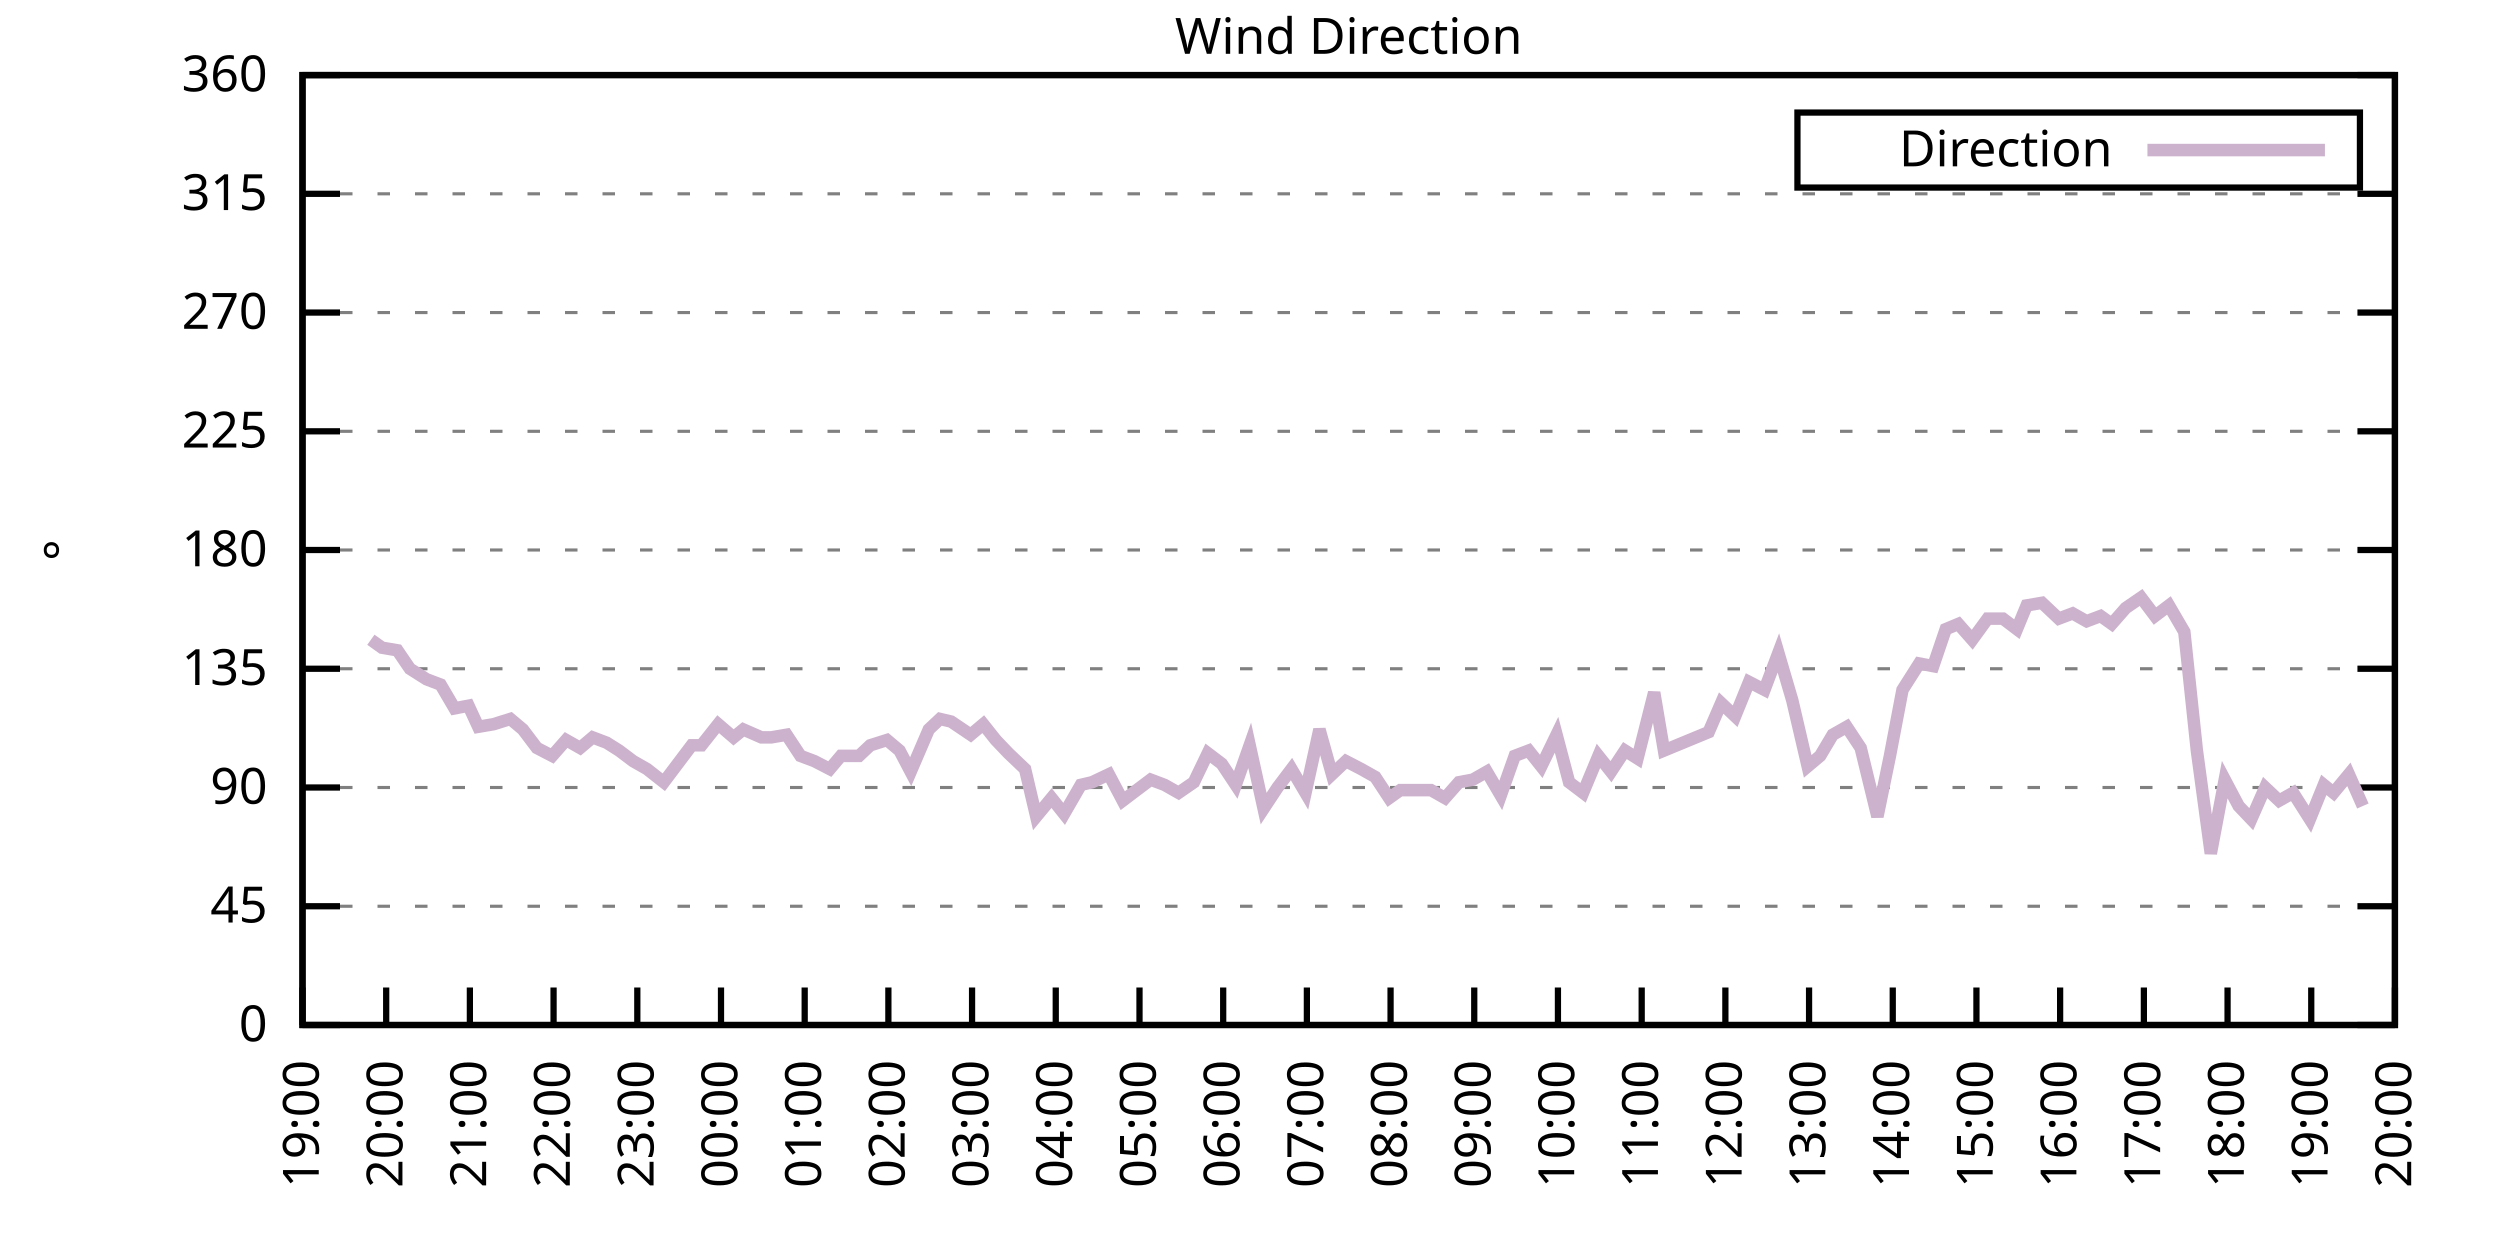
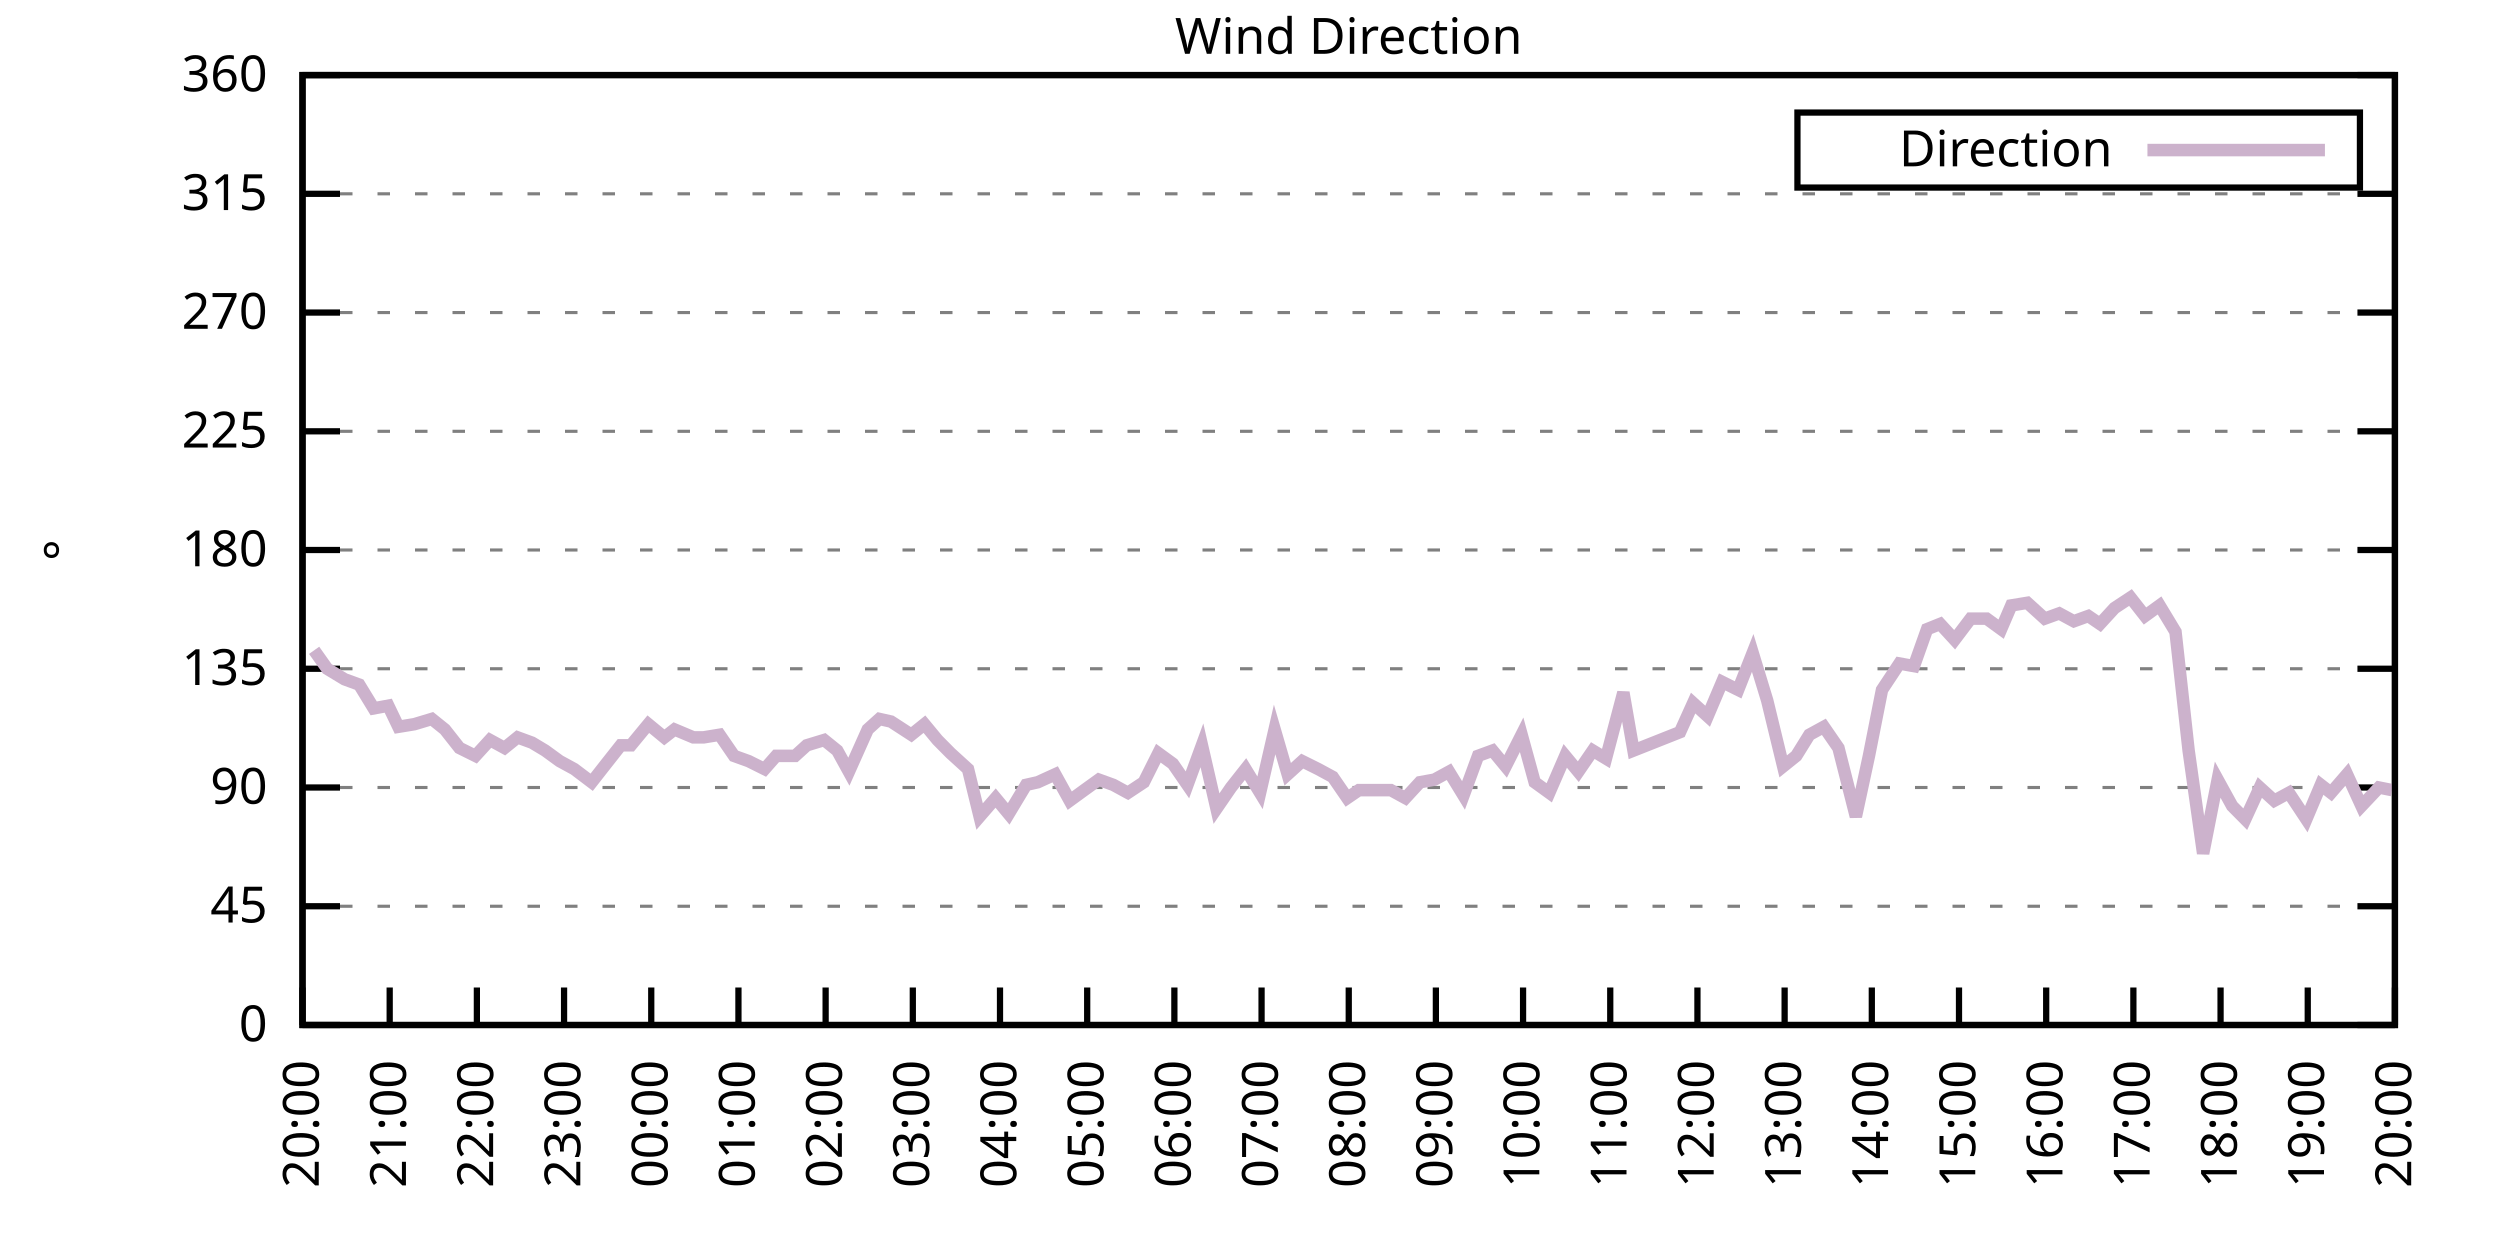
<svg xmlns="http://www.w3.org/2000/svg" xmlns:xlink="http://www.w3.org/1999/xlink" width="400" height="200" viewBox="0 0 400 200">
  <g id="gnuplot_canvas">
    <rect x="0" y="0" width="400" height="200" fill="none" />
    <defs>
      <circle id="gpDot" r="0.5" stroke-width="0.5" stroke="currentColor" />
      <path id="gpPt0" stroke-width="0.333" stroke="currentColor" d="M-1,0 h2 M0,-1 v2" />
      <path id="gpPt1" stroke-width="0.333" stroke="currentColor" d="M-1,-1 L1,1 M1,-1 L-1,1" />
      <path id="gpPt2" stroke-width="0.333" stroke="currentColor" d="M-1,0 L1,0 M0,-1 L0,1 M-1,-1 L1,1 M-1,1 L1,-1" />
      <rect id="gpPt3" stroke-width="0.333" stroke="currentColor" x="-1" y="-1" width="2" height="2" />
      <rect id="gpPt4" stroke-width="0.333" stroke="currentColor" fill="currentColor" x="-1" y="-1" width="2" height="2" />
      <circle id="gpPt5" stroke-width="0.333" stroke="currentColor" cx="0" cy="0" r="1" />
      <use xlink:href="#gpPt5" id="gpPt6" fill="currentColor" stroke="none" />
      <path id="gpPt7" stroke-width="0.333" stroke="currentColor" d="M0,-1.33 L-1.33,0.67 L1.33,0.67 z" />
      <use xlink:href="#gpPt7" id="gpPt8" fill="currentColor" stroke="none" />
      <use xlink:href="#gpPt7" id="gpPt9" stroke="currentColor" transform="rotate(180)" />
      <use xlink:href="#gpPt9" id="gpPt10" fill="currentColor" stroke="none" />
      <use xlink:href="#gpPt3" id="gpPt11" stroke="currentColor" transform="rotate(45)" />
      <use xlink:href="#gpPt11" id="gpPt12" fill="currentColor" stroke="none" />
      <path id="gpPt13" stroke-width="0.333" stroke="currentColor" d="M0,1.330 L1.265,0.411 L0.782,-1.067 L-0.782,-1.076 L-1.265,0.411 z" />
      <use xlink:href="#gpPt13" id="gpPt14" fill="currentColor" stroke="none" />
      <filter id="textbox" filterUnits="objectBoundingBox" x="0" y="0" height="1" width="1">
        <feFlood flood-color="white" flood-opacity="1" result="bgnd" />
        <feComposite in="SourceGraphic" in2="bgnd" operator="atop" />
      </filter>
      <filter id="greybox" filterUnits="objectBoundingBox" x="0" y="0" height="1" width="1">
        <feFlood flood-color="lightgrey" flood-opacity="1" result="grey" />
        <feComposite in="SourceGraphic" in2="grey" operator="atop" />
      </filter>
    </defs>
    <g fill="none" color="white" stroke="currentColor" stroke-width="1.00" stroke-linecap="butt" stroke-linejoin="miter">
</g>
    <g fill="none" color="black" stroke="currentColor" stroke-width="1.00" stroke-linecap="butt" stroke-linejoin="miter">
      <g stroke="none" shape-rendering="crispEdges">
        <polygon fill="rgb(255, 255, 255)" points="48.40,164.00 383.18,164.00 383.18,12.02 48.40,12.02 " />
      </g>
    </g>
    <g fill="none" color="black" stroke="currentColor" stroke-width="1.00" stroke-linecap="butt" stroke-linejoin="miter">
</g>
    <g fill="none" color="black" stroke="black" stroke-width="0.50" stroke-linecap="butt" stroke-linejoin="miter">
</g>
    <g fill="none" color="gray" stroke="currentColor" stroke-width="0.50" stroke-linecap="butt" stroke-linejoin="miter">
      <path stroke="gray" stroke-dasharray="2,4" class="gridline" d="M48.40,164.00 L383.19,164.00  " />
    </g>
    <g fill="none" color="gray" stroke="gray" stroke-width="1.00" stroke-linecap="butt" stroke-linejoin="miter">
</g>
    <g fill="none" color="black" stroke="currentColor" stroke-width="1.00" stroke-linecap="butt" stroke-linejoin="miter">
      <path stroke="black" d="M48.40,164.00 L54.40,164.00 M383.19,164.00 L377.19,164.00  " />
      <g transform="translate(42.80,166.60)" stroke="none" fill="black" font-family="Sans" font-size="8.00" text-anchor="end">
        <text>
          <tspan font-family="Sans"> 0</tspan>
        </text>
      </g>
    </g>
    <g fill="none" color="black" stroke="currentColor" stroke-width="1.00" stroke-linecap="butt" stroke-linejoin="miter">
</g>
    <g fill="none" color="black" stroke="black" stroke-width="0.50" stroke-linecap="butt" stroke-linejoin="miter">
</g>
    <g fill="none" color="gray" stroke="currentColor" stroke-width="0.50" stroke-linecap="butt" stroke-linejoin="miter">
      <path stroke="gray" stroke-dasharray="2,4" class="gridline" d="M48.40,145.00 L383.19,145.00  " />
    </g>
    <g fill="none" color="gray" stroke="gray" stroke-width="1.00" stroke-linecap="butt" stroke-linejoin="miter">
</g>
    <g fill="none" color="black" stroke="currentColor" stroke-width="1.00" stroke-linecap="butt" stroke-linejoin="miter">
      <path stroke="black" d="M48.40,145.00 L54.40,145.00 M383.19,145.00 L377.19,145.00  " />
      <g transform="translate(42.80,147.60)" stroke="none" fill="black" font-family="Sans" font-size="8.00" text-anchor="end">
        <text>
          <tspan font-family="Sans"> 45</tspan>
        </text>
      </g>
    </g>
    <g fill="none" color="black" stroke="currentColor" stroke-width="1.00" stroke-linecap="butt" stroke-linejoin="miter">
</g>
    <g fill="none" color="black" stroke="black" stroke-width="0.50" stroke-linecap="butt" stroke-linejoin="miter">
</g>
    <g fill="none" color="gray" stroke="currentColor" stroke-width="0.50" stroke-linecap="butt" stroke-linejoin="miter">
      <path stroke="gray" stroke-dasharray="2,4" class="gridline" d="M48.40,126.00 L383.19,126.00  " />
    </g>
    <g fill="none" color="gray" stroke="gray" stroke-width="1.00" stroke-linecap="butt" stroke-linejoin="miter">
</g>
    <g fill="none" color="black" stroke="currentColor" stroke-width="1.00" stroke-linecap="butt" stroke-linejoin="miter">
      <path stroke="black" d="M48.40,126.00 L54.40,126.00 M383.19,126.00 L377.19,126.00  " />
      <g transform="translate(42.80,128.60)" stroke="none" fill="black" font-family="Sans" font-size="8.00" text-anchor="end">
        <text>
          <tspan font-family="Sans"> 90</tspan>
        </text>
      </g>
    </g>
    <g fill="none" color="black" stroke="currentColor" stroke-width="1.00" stroke-linecap="butt" stroke-linejoin="miter">
</g>
    <g fill="none" color="black" stroke="black" stroke-width="0.50" stroke-linecap="butt" stroke-linejoin="miter">
</g>
    <g fill="none" color="gray" stroke="currentColor" stroke-width="0.50" stroke-linecap="butt" stroke-linejoin="miter">
      <path stroke="gray" stroke-dasharray="2,4" class="gridline" d="M48.40,107.00 L383.19,107.00  " />
    </g>
    <g fill="none" color="gray" stroke="gray" stroke-width="1.00" stroke-linecap="butt" stroke-linejoin="miter">
</g>
    <g fill="none" color="black" stroke="currentColor" stroke-width="1.00" stroke-linecap="butt" stroke-linejoin="miter">
      <path stroke="black" d="M48.40,107.00 L54.40,107.00 M383.19,107.00 L377.19,107.00  " />
      <g transform="translate(42.80,109.60)" stroke="none" fill="black" font-family="Sans" font-size="8.00" text-anchor="end">
        <text>
          <tspan font-family="Sans"> 135</tspan>
        </text>
      </g>
    </g>
    <g fill="none" color="black" stroke="currentColor" stroke-width="1.00" stroke-linecap="butt" stroke-linejoin="miter">
</g>
    <g fill="none" color="black" stroke="black" stroke-width="0.50" stroke-linecap="butt" stroke-linejoin="miter">
</g>
    <g fill="none" color="gray" stroke="currentColor" stroke-width="0.50" stroke-linecap="butt" stroke-linejoin="miter">
      <path stroke="gray" stroke-dasharray="2,4" class="gridline" d="M48.40,88.00 L383.19,88.00  " />
    </g>
    <g fill="none" color="gray" stroke="gray" stroke-width="1.00" stroke-linecap="butt" stroke-linejoin="miter">
</g>
    <g fill="none" color="black" stroke="currentColor" stroke-width="1.00" stroke-linecap="butt" stroke-linejoin="miter">
      <path stroke="black" d="M48.40,88.00 L54.40,88.00 M383.19,88.00 L377.19,88.00  " />
      <g transform="translate(42.80,90.60)" stroke="none" fill="black" font-family="Sans" font-size="8.00" text-anchor="end">
        <text>
          <tspan font-family="Sans"> 180</tspan>
        </text>
      </g>
    </g>
    <g fill="none" color="black" stroke="currentColor" stroke-width="1.00" stroke-linecap="butt" stroke-linejoin="miter">
</g>
    <g fill="none" color="black" stroke="black" stroke-width="0.50" stroke-linecap="butt" stroke-linejoin="miter">
</g>
    <g fill="none" color="gray" stroke="currentColor" stroke-width="0.50" stroke-linecap="butt" stroke-linejoin="miter">
      <path stroke="gray" stroke-dasharray="2,4" class="gridline" d="M48.40,69.01 L383.19,69.01  " />
    </g>
    <g fill="none" color="gray" stroke="gray" stroke-width="1.00" stroke-linecap="butt" stroke-linejoin="miter">
</g>
    <g fill="none" color="black" stroke="currentColor" stroke-width="1.00" stroke-linecap="butt" stroke-linejoin="miter">
      <path stroke="black" d="M48.40,69.01 L54.40,69.01 M383.19,69.01 L377.19,69.01  " />
      <g transform="translate(42.80,71.61)" stroke="none" fill="black" font-family="Sans" font-size="8.00" text-anchor="end">
        <text>
          <tspan font-family="Sans"> 225</tspan>
        </text>
      </g>
    </g>
    <g fill="none" color="black" stroke="currentColor" stroke-width="1.00" stroke-linecap="butt" stroke-linejoin="miter">
</g>
    <g fill="none" color="black" stroke="black" stroke-width="0.50" stroke-linecap="butt" stroke-linejoin="miter">
</g>
    <g fill="none" color="gray" stroke="currentColor" stroke-width="0.50" stroke-linecap="butt" stroke-linejoin="miter">
      <path stroke="gray" stroke-dasharray="2,4" class="gridline" d="M48.40,50.01 L383.19,50.01  " />
    </g>
    <g fill="none" color="gray" stroke="gray" stroke-width="1.00" stroke-linecap="butt" stroke-linejoin="miter">
</g>
    <g fill="none" color="black" stroke="currentColor" stroke-width="1.00" stroke-linecap="butt" stroke-linejoin="miter">
      <path stroke="black" d="M48.40,50.01 L54.40,50.01 M383.19,50.01 L377.19,50.01  " />
      <g transform="translate(42.80,52.61)" stroke="none" fill="black" font-family="Sans" font-size="8.00" text-anchor="end">
        <text>
          <tspan font-family="Sans"> 270</tspan>
        </text>
      </g>
    </g>
    <g fill="none" color="black" stroke="currentColor" stroke-width="1.00" stroke-linecap="butt" stroke-linejoin="miter">
</g>
    <g fill="none" color="black" stroke="black" stroke-width="0.50" stroke-linecap="butt" stroke-linejoin="miter">
</g>
    <g fill="none" color="gray" stroke="currentColor" stroke-width="0.50" stroke-linecap="butt" stroke-linejoin="miter">
      <path stroke="gray" stroke-dasharray="2,4" class="gridline" d="M48.40,31.01 L383.19,31.01  " />
    </g>
    <g fill="none" color="gray" stroke="gray" stroke-width="1.00" stroke-linecap="butt" stroke-linejoin="miter">
</g>
    <g fill="none" color="black" stroke="currentColor" stroke-width="1.00" stroke-linecap="butt" stroke-linejoin="miter">
      <path stroke="black" d="M48.40,31.01 L54.40,31.01 M383.19,31.01 L377.19,31.01  " />
      <g transform="translate(42.80,33.61)" stroke="none" fill="black" font-family="Sans" font-size="8.00" text-anchor="end">
        <text>
          <tspan font-family="Sans"> 315</tspan>
        </text>
      </g>
    </g>
    <g fill="none" color="black" stroke="currentColor" stroke-width="1.00" stroke-linecap="butt" stroke-linejoin="miter">
</g>
    <g fill="none" color="black" stroke="black" stroke-width="0.50" stroke-linecap="butt" stroke-linejoin="miter">
</g>
    <g fill="none" color="gray" stroke="currentColor" stroke-width="0.50" stroke-linecap="butt" stroke-linejoin="miter">
      <path stroke="gray" stroke-dasharray="2,4" class="gridline" d="M48.40,12.01 L383.19,12.01  " />
    </g>
    <g fill="none" color="gray" stroke="gray" stroke-width="1.00" stroke-linecap="butt" stroke-linejoin="miter">
</g>
    <g fill="none" color="black" stroke="currentColor" stroke-width="1.00" stroke-linecap="butt" stroke-linejoin="miter">
      <path stroke="black" d="M48.40,12.01 L54.40,12.01 M383.19,12.01 L377.19,12.01  " />
      <g transform="translate(42.80,14.61)" stroke="none" fill="black" font-family="Sans" font-size="8.00" text-anchor="end">
        <text>
          <tspan font-family="Sans"> 360</tspan>
        </text>
      </g>
    </g>
    <g fill="none" color="black" stroke="currentColor" stroke-width="1.00" stroke-linecap="butt" stroke-linejoin="miter">
      <path stroke="black" d="M48.40,164.00 L48.40,158.00  " />
      <g transform="translate(51.00,169.60) rotate(270.00)" stroke="none" fill="black" font-family="Sans" font-size="8.00" text-anchor="end">
        <text>
-           <tspan font-family="Sans">19:00</tspan>
-         </text>
-       </g>
-     </g>
-     <g fill="none" color="black" stroke="currentColor" stroke-width="1.00" stroke-linecap="butt" stroke-linejoin="miter">
-       <path stroke="black" d="M61.79,164.00 L61.79,158.00  " />
-       <g transform="translate(64.39,169.60) rotate(270.00)" stroke="none" fill="black" font-family="Sans" font-size="8.00" text-anchor="end">
-         <text>
          <tspan font-family="Sans">20:00</tspan>
        </text>
      </g>
    </g>
    <g fill="none" color="black" stroke="currentColor" stroke-width="1.00" stroke-linecap="butt" stroke-linejoin="miter">
-       <path stroke="black" d="M75.18,164.00 L75.18,158.00  " />
-       <g transform="translate(77.78,169.60) rotate(270.00)" stroke="none" fill="black" font-family="Sans" font-size="8.00" text-anchor="end">
+       <path stroke="black" d="M62.35,164.00 L62.35,158.00  " />
+       <g transform="translate(64.95,169.60) rotate(270.00)" stroke="none" fill="black" font-family="Sans" font-size="8.00" text-anchor="end">
        <text>
          <tspan font-family="Sans">21:00</tspan>
        </text>
      </g>
    </g>
    <g fill="none" color="black" stroke="currentColor" stroke-width="1.00" stroke-linecap="butt" stroke-linejoin="miter">
-       <path stroke="black" d="M88.57,164.00 L88.57,158.00  " />
-       <g transform="translate(91.17,169.60) rotate(270.00)" stroke="none" fill="black" font-family="Sans" font-size="8.00" text-anchor="end">
+       <path stroke="black" d="M76.30,164.00 L76.30,158.00  " />
+       <g transform="translate(78.90,169.60) rotate(270.00)" stroke="none" fill="black" font-family="Sans" font-size="8.00" text-anchor="end">
        <text>
          <tspan font-family="Sans">22:00</tspan>
        </text>
      </g>
    </g>
    <g fill="none" color="black" stroke="currentColor" stroke-width="1.00" stroke-linecap="butt" stroke-linejoin="miter">
-       <path stroke="black" d="M101.97,164.00 L101.97,158.00  " />
-       <g transform="translate(104.57,169.60) rotate(270.00)" stroke="none" fill="black" font-family="Sans" font-size="8.00" text-anchor="end">
+       <path stroke="black" d="M90.25,164.00 L90.25,158.00  " />
+       <g transform="translate(92.85,169.60) rotate(270.00)" stroke="none" fill="black" font-family="Sans" font-size="8.00" text-anchor="end">
        <text>
          <tspan font-family="Sans">23:00</tspan>
        </text>
      </g>
    </g>
    <g fill="none" color="black" stroke="currentColor" stroke-width="1.00" stroke-linecap="butt" stroke-linejoin="miter">
-       <path stroke="black" d="M115.36,164.00 L115.36,158.00  " />
-       <g transform="translate(117.96,169.60) rotate(270.00)" stroke="none" fill="black" font-family="Sans" font-size="8.00" text-anchor="end">
+       <path stroke="black" d="M104.20,164.00 L104.20,158.00  " />
+       <g transform="translate(106.80,169.60) rotate(270.00)" stroke="none" fill="black" font-family="Sans" font-size="8.00" text-anchor="end">
        <text>
          <tspan font-family="Sans">00:00</tspan>
        </text>
      </g>
    </g>
    <g fill="none" color="black" stroke="currentColor" stroke-width="1.00" stroke-linecap="butt" stroke-linejoin="miter">
-       <path stroke="black" d="M128.75,164.00 L128.75,158.00  " />
-       <g transform="translate(131.35,169.60) rotate(270.00)" stroke="none" fill="black" font-family="Sans" font-size="8.00" text-anchor="end">
+       <path stroke="black" d="M118.15,164.00 L118.15,158.00  " />
+       <g transform="translate(120.75,169.60) rotate(270.00)" stroke="none" fill="black" font-family="Sans" font-size="8.00" text-anchor="end">
        <text>
          <tspan font-family="Sans">01:00</tspan>
        </text>
      </g>
    </g>
    <g fill="none" color="black" stroke="currentColor" stroke-width="1.00" stroke-linecap="butt" stroke-linejoin="miter">
-       <path stroke="black" d="M142.14,164.00 L142.14,158.00  " />
-       <g transform="translate(144.74,169.60) rotate(270.00)" stroke="none" fill="black" font-family="Sans" font-size="8.00" text-anchor="end">
+       <path stroke="black" d="M132.10,164.00 L132.10,158.00  " />
+       <g transform="translate(134.70,169.60) rotate(270.00)" stroke="none" fill="black" font-family="Sans" font-size="8.00" text-anchor="end">
        <text>
          <tspan font-family="Sans">02:00</tspan>
        </text>
      </g>
    </g>
    <g fill="none" color="black" stroke="currentColor" stroke-width="1.00" stroke-linecap="butt" stroke-linejoin="miter">
-       <path stroke="black" d="M155.53,164.00 L155.53,158.00  " />
-       <g transform="translate(158.13,169.60) rotate(270.00)" stroke="none" fill="black" font-family="Sans" font-size="8.00" text-anchor="end">
+       <path stroke="black" d="M146.05,164.00 L146.05,158.00  " />
+       <g transform="translate(148.65,169.60) rotate(270.00)" stroke="none" fill="black" font-family="Sans" font-size="8.00" text-anchor="end">
        <text>
          <tspan font-family="Sans">03:00</tspan>
        </text>
      </g>
    </g>
    <g fill="none" color="black" stroke="currentColor" stroke-width="1.00" stroke-linecap="butt" stroke-linejoin="miter">
-       <path stroke="black" d="M168.92,164.00 L168.92,158.00  " />
-       <g transform="translate(171.52,169.60) rotate(270.00)" stroke="none" fill="black" font-family="Sans" font-size="8.00" text-anchor="end">
+       <path stroke="black" d="M160.00,164.00 L160.00,158.00  " />
+       <g transform="translate(162.60,169.60) rotate(270.00)" stroke="none" fill="black" font-family="Sans" font-size="8.00" text-anchor="end">
        <text>
          <tspan font-family="Sans">04:00</tspan>
        </text>
      </g>
    </g>
    <g fill="none" color="black" stroke="currentColor" stroke-width="1.00" stroke-linecap="butt" stroke-linejoin="miter">
-       <path stroke="black" d="M182.32,164.00 L182.32,158.00  " />
-       <g transform="translate(184.92,169.60) rotate(270.00)" stroke="none" fill="black" font-family="Sans" font-size="8.00" text-anchor="end">
+       <path stroke="black" d="M173.95,164.00 L173.95,158.00  " />
+       <g transform="translate(176.55,169.60) rotate(270.00)" stroke="none" fill="black" font-family="Sans" font-size="8.00" text-anchor="end">
        <text>
          <tspan font-family="Sans">05:00</tspan>
        </text>
      </g>
    </g>
    <g fill="none" color="black" stroke="currentColor" stroke-width="1.00" stroke-linecap="butt" stroke-linejoin="miter">
-       <path stroke="black" d="M195.71,164.00 L195.71,158.00  " />
-       <g transform="translate(198.31,169.60) rotate(270.00)" stroke="none" fill="black" font-family="Sans" font-size="8.00" text-anchor="end">
+       <path stroke="black" d="M187.90,164.00 L187.90,158.00  " />
+       <g transform="translate(190.50,169.60) rotate(270.00)" stroke="none" fill="black" font-family="Sans" font-size="8.00" text-anchor="end">
        <text>
          <tspan font-family="Sans">06:00</tspan>
        </text>
      </g>
    </g>
    <g fill="none" color="black" stroke="currentColor" stroke-width="1.00" stroke-linecap="butt" stroke-linejoin="miter">
-       <path stroke="black" d="M209.10,164.00 L209.10,158.00  " />
-       <g transform="translate(211.70,169.60) rotate(270.00)" stroke="none" fill="black" font-family="Sans" font-size="8.00" text-anchor="end">
+       <path stroke="black" d="M201.85,164.00 L201.85,158.00  " />
+       <g transform="translate(204.45,169.60) rotate(270.00)" stroke="none" fill="black" font-family="Sans" font-size="8.00" text-anchor="end">
        <text>
          <tspan font-family="Sans">07:00</tspan>
        </text>
      </g>
    </g>
    <g fill="none" color="black" stroke="currentColor" stroke-width="1.00" stroke-linecap="butt" stroke-linejoin="miter">
-       <path stroke="black" d="M222.49,164.00 L222.49,158.00  " />
-       <g transform="translate(225.09,169.60) rotate(270.00)" stroke="none" fill="black" font-family="Sans" font-size="8.00" text-anchor="end">
+       <path stroke="black" d="M215.80,164.00 L215.80,158.00  " />
+       <g transform="translate(218.40,169.60) rotate(270.00)" stroke="none" fill="black" font-family="Sans" font-size="8.00" text-anchor="end">
        <text>
          <tspan font-family="Sans">08:00</tspan>
        </text>
      </g>
    </g>
    <g fill="none" color="black" stroke="currentColor" stroke-width="1.00" stroke-linecap="butt" stroke-linejoin="miter">
-       <path stroke="black" d="M235.88,164.00 L235.88,158.00  " />
-       <g transform="translate(238.48,169.60) rotate(270.00)" stroke="none" fill="black" font-family="Sans" font-size="8.00" text-anchor="end">
+       <path stroke="black" d="M229.74,164.00 L229.74,158.00  " />
+       <g transform="translate(232.34,169.60) rotate(270.00)" stroke="none" fill="black" font-family="Sans" font-size="8.00" text-anchor="end">
        <text>
          <tspan font-family="Sans">09:00</tspan>
        </text>
      </g>
    </g>
    <g fill="none" color="black" stroke="currentColor" stroke-width="1.00" stroke-linecap="butt" stroke-linejoin="miter">
-       <path stroke="black" d="M249.27,164.00 L249.27,158.00  " />
-       <g transform="translate(251.87,169.60) rotate(270.00)" stroke="none" fill="black" font-family="Sans" font-size="8.00" text-anchor="end">
+       <path stroke="black" d="M243.69,164.00 L243.69,158.00  " />
+       <g transform="translate(246.29,169.60) rotate(270.00)" stroke="none" fill="black" font-family="Sans" font-size="8.00" text-anchor="end">
        <text>
          <tspan font-family="Sans">10:00</tspan>
        </text>
      </g>
    </g>
    <g fill="none" color="black" stroke="currentColor" stroke-width="1.00" stroke-linecap="butt" stroke-linejoin="miter">
-       <path stroke="black" d="M262.67,164.00 L262.67,158.00  " />
-       <g transform="translate(265.27,169.60) rotate(270.00)" stroke="none" fill="black" font-family="Sans" font-size="8.00" text-anchor="end">
+       <path stroke="black" d="M257.64,164.00 L257.64,158.00  " />
+       <g transform="translate(260.24,169.60) rotate(270.00)" stroke="none" fill="black" font-family="Sans" font-size="8.00" text-anchor="end">
        <text>
          <tspan font-family="Sans">11:00</tspan>
        </text>
      </g>
    </g>
    <g fill="none" color="black" stroke="currentColor" stroke-width="1.00" stroke-linecap="butt" stroke-linejoin="miter">
-       <path stroke="black" d="M276.06,164.00 L276.06,158.00  " />
-       <g transform="translate(278.66,169.60) rotate(270.00)" stroke="none" fill="black" font-family="Sans" font-size="8.00" text-anchor="end">
+       <path stroke="black" d="M271.59,164.00 L271.59,158.00  " />
+       <g transform="translate(274.19,169.60) rotate(270.00)" stroke="none" fill="black" font-family="Sans" font-size="8.00" text-anchor="end">
        <text>
          <tspan font-family="Sans">12:00</tspan>
        </text>
      </g>
    </g>
    <g fill="none" color="black" stroke="currentColor" stroke-width="1.00" stroke-linecap="butt" stroke-linejoin="miter">
-       <path stroke="black" d="M289.45,164.00 L289.45,158.00  " />
-       <g transform="translate(292.05,169.60) rotate(270.00)" stroke="none" fill="black" font-family="Sans" font-size="8.00" text-anchor="end">
+       <path stroke="black" d="M285.54,164.00 L285.54,158.00  " />
+       <g transform="translate(288.14,169.60) rotate(270.00)" stroke="none" fill="black" font-family="Sans" font-size="8.00" text-anchor="end">
        <text>
          <tspan font-family="Sans">13:00</tspan>
        </text>
      </g>
    </g>
    <g fill="none" color="black" stroke="currentColor" stroke-width="1.00" stroke-linecap="butt" stroke-linejoin="miter">
-       <path stroke="black" d="M302.84,164.00 L302.84,158.00  " />
-       <g transform="translate(305.44,169.60) rotate(270.00)" stroke="none" fill="black" font-family="Sans" font-size="8.00" text-anchor="end">
+       <path stroke="black" d="M299.49,164.00 L299.49,158.00  " />
+       <g transform="translate(302.09,169.60) rotate(270.00)" stroke="none" fill="black" font-family="Sans" font-size="8.00" text-anchor="end">
        <text>
          <tspan font-family="Sans">14:00</tspan>
        </text>
      </g>
    </g>
    <g fill="none" color="black" stroke="currentColor" stroke-width="1.00" stroke-linecap="butt" stroke-linejoin="miter">
-       <path stroke="black" d="M316.23,164.00 L316.23,158.00  " />
-       <g transform="translate(318.83,169.60) rotate(270.00)" stroke="none" fill="black" font-family="Sans" font-size="8.00" text-anchor="end">
+       <path stroke="black" d="M313.44,164.00 L313.44,158.00  " />
+       <g transform="translate(316.04,169.60) rotate(270.00)" stroke="none" fill="black" font-family="Sans" font-size="8.00" text-anchor="end">
        <text>
          <tspan font-family="Sans">15:00</tspan>
        </text>
      </g>
    </g>
    <g fill="none" color="black" stroke="currentColor" stroke-width="1.00" stroke-linecap="butt" stroke-linejoin="miter">
-       <path stroke="black" d="M329.62,164.00 L329.62,158.00  " />
-       <g transform="translate(332.22,169.60) rotate(270.00)" stroke="none" fill="black" font-family="Sans" font-size="8.00" text-anchor="end">
+       <path stroke="black" d="M327.39,164.00 L327.39,158.00  " />
+       <g transform="translate(329.99,169.60) rotate(270.00)" stroke="none" fill="black" font-family="Sans" font-size="8.00" text-anchor="end">
        <text>
          <tspan font-family="Sans">16:00</tspan>
        </text>
      </g>
    </g>
    <g fill="none" color="black" stroke="currentColor" stroke-width="1.00" stroke-linecap="butt" stroke-linejoin="miter">
-       <path stroke="black" d="M343.02,164.00 L343.02,158.00  " />
-       <g transform="translate(345.62,169.60) rotate(270.00)" stroke="none" fill="black" font-family="Sans" font-size="8.00" text-anchor="end">
+       <path stroke="black" d="M341.34,164.00 L341.34,158.00  " />
+       <g transform="translate(343.94,169.60) rotate(270.00)" stroke="none" fill="black" font-family="Sans" font-size="8.00" text-anchor="end">
        <text>
          <tspan font-family="Sans">17:00</tspan>
        </text>
      </g>
    </g>
    <g fill="none" color="black" stroke="currentColor" stroke-width="1.00" stroke-linecap="butt" stroke-linejoin="miter">
-       <path stroke="black" d="M356.41,164.00 L356.41,158.00  " />
-       <g transform="translate(359.01,169.60) rotate(270.00)" stroke="none" fill="black" font-family="Sans" font-size="8.00" text-anchor="end">
+       <path stroke="black" d="M355.29,164.00 L355.29,158.00  " />
+       <g transform="translate(357.89,169.60) rotate(270.00)" stroke="none" fill="black" font-family="Sans" font-size="8.00" text-anchor="end">
        <text>
          <tspan font-family="Sans">18:00</tspan>
        </text>
      </g>
    </g>
    <g fill="none" color="black" stroke="currentColor" stroke-width="1.00" stroke-linecap="butt" stroke-linejoin="miter">
-       <path stroke="black" d="M369.80,164.00 L369.80,158.00  " />
-       <g transform="translate(372.40,169.60) rotate(270.00)" stroke="none" fill="black" font-family="Sans" font-size="8.00" text-anchor="end">
+       <path stroke="black" d="M369.24,164.00 L369.24,158.00  " />
+       <g transform="translate(371.84,169.60) rotate(270.00)" stroke="none" fill="black" font-family="Sans" font-size="8.00" text-anchor="end">
        <text>
          <tspan font-family="Sans">19:00</tspan>
        </text>
      </g>
    </g>
    <g fill="none" color="black" stroke="currentColor" stroke-width="1.00" stroke-linecap="butt" stroke-linejoin="miter">
      <path stroke="black" d="M383.19,164.00 L383.19,158.00  " />
      <g transform="translate(385.79,169.60) rotate(270.00)" stroke="none" fill="black" font-family="Sans" font-size="8.00" text-anchor="end">
        <text>
          <tspan font-family="Sans">20:00</tspan>
        </text>
      </g>
    </g>
    <g fill="none" color="black" stroke="currentColor" stroke-width="1.00" stroke-linecap="butt" stroke-linejoin="miter">
</g>
    <g fill="none" color="black" stroke="currentColor" stroke-width="1.00" stroke-linecap="butt" stroke-linejoin="miter">
      <path stroke="black" d="M48.40,12.01 L48.40,164.00 L383.19,164.00 L383.19,12.01 L48.40,12.01 Z  " />
    </g>
    <g fill="none" color="black" stroke="currentColor" stroke-width="1.00" stroke-linecap="butt" stroke-linejoin="miter">
</g>
    <g fill="none" color="black" stroke="currentColor" stroke-width="1.00" stroke-linecap="butt" stroke-linejoin="miter">
      <path stroke="black" d="M287.59,30.01 L287.59,18.01 L377.59,18.01 L377.59,30.01 L287.59,30.01 Z  " />
    </g>
    <g id="Wind_direction_plot_1">
      <g fill="none" color="white" stroke="black" stroke-width="2.00" stroke-linecap="butt" stroke-linejoin="miter">
</g>
      <g fill="none" color="black" stroke="currentColor" stroke-width="2.00" stroke-linecap="butt" stroke-linejoin="miter">
        <g transform="translate(337.99,26.61)" stroke="none" fill="black" font-family="Sans" font-size="8.00" text-anchor="end">
          <text>
            <tspan font-family="Sans">Direction</tspan>
          </text>
        </g>
      </g>
      <g fill="none" color="black" stroke="currentColor" stroke-width="2.00" stroke-linecap="butt" stroke-linejoin="miter">
-         <path stroke="rgb(204, 178, 204)" d="M343.59,24.01 L371.99,24.01 M59.34,102.36 L61.12,103.63 L63.58,104.05 L65.59,107.00 L68.26,108.69 L70.50,109.54   L72.73,113.34 L74.96,112.91 L76.52,116.29 L78.98,115.87 L81.66,115.03 L83.66,116.71 L85.90,119.67 L88.35,120.94   L90.58,118.40 L92.82,119.67 L94.82,117.98 L97.06,118.83 L99.06,120.09 L101.30,121.78 L103.53,123.05 L106.21,125.16   L108.44,122.20 L110.67,119.25 L112.23,119.25 L114.91,115.87 L117.37,117.98 L118.93,116.71 L121.83,117.98 L123.39,117.98   L125.85,117.56 L128.08,120.94 L130.31,121.78 L132.77,123.05 L134.55,120.94 L137.45,120.94 L139.24,119.25 L141.92,118.40   L143.93,120.09 L145.71,123.47 L148.61,116.71 L150.40,115.03 L152.18,115.45 L155.31,117.56 L157.32,115.87 L159.33,118.40   L161.34,120.51 L164.01,123.05 L165.80,130.65 L168.25,127.69 L170.26,130.22 L172.94,125.58 L174.73,125.16 L177.41,123.89   L179.64,128.11 L181.87,126.42 L184.10,124.74 L186.33,125.58 L188.57,126.85 L191.02,125.16 L193.25,120.51 L195.48,122.20   L197.72,125.58 L199.95,119.25 L202.18,129.38 L204.41,126.00 L206.64,123.05 L208.88,126.85 L211.11,116.71 L213.12,123.89   L215.35,121.78 L217.80,123.05 L220.04,124.31 L222.27,127.69 L224.05,126.42 L228.96,126.42 L231.20,127.69 L233.43,125.16   L235.66,124.74 L237.89,123.47 L240.12,127.27 L242.36,120.94 L244.59,120.09 L246.60,122.62 L249.05,117.56 L251.06,125.16   L253.29,126.85 L255.75,120.94 L257.76,123.47 L259.99,120.09 L262.00,121.36 L264.67,110.80 L266.24,120.09 L273.38,117.14   L275.39,112.49 L277.62,114.60 L279.85,109.11 L282.31,110.38 L284.54,104.47 L286.77,112.07 L289.23,122.62 L291.23,120.94   L293.24,117.56 L295.48,116.29 L297.71,119.67 L300.39,130.65 L302.39,120.94 L304.40,110.38 L307.08,106.16 L309.31,106.58   L311.32,100.67 L313.33,99.83 L315.56,102.36 L318.02,98.98 L320.47,98.98 L322.70,100.67 L324.27,96.87 L326.72,96.45   L329.40,98.98 L331.63,98.14 L333.86,99.40 L336.10,98.56 L337.88,99.83 L340.11,97.29 L342.57,95.60 L344.80,98.56   L347.03,96.87 L349.49,101.09 L351.50,120.09 L353.73,136.56 L355.96,124.74 L358.19,128.96 L360.20,131.07 L362.43,126.00   L364.66,128.11 L366.90,126.85 L369.58,131.07 L371.81,125.58 L373.37,126.85 L375.82,123.89 L378.06,128.96  " />
+         <path stroke="rgb(204, 178, 204)" d="M343.59,24.01 L371.99,24.01 M50.26,104.05 L52.35,107.00 L55.14,108.69 L57.47,109.54 L59.79,113.34 L62.12,112.91   L63.74,116.29 L66.30,115.87 L69.09,115.03 L71.18,116.71 L73.51,119.67 L76.07,120.94 L78.39,118.40 L80.72,119.67   L82.81,117.98 L85.13,118.83 L87.23,120.09 L89.55,121.78 L91.88,123.05 L94.67,125.16 L96.99,122.20 L99.32,119.25   L100.94,119.25 L103.73,115.87 L106.29,117.98 L107.92,116.71 L110.94,117.98 L112.57,117.98 L115.13,117.56 L117.45,120.94   L119.78,121.78 L122.33,123.05 L124.19,120.94 L127.22,120.94 L129.08,119.25 L131.87,118.40 L133.96,120.09 L135.82,123.47   L138.84,116.71 L140.70,115.03 L142.56,115.45 L145.81,117.56 L147.91,115.87 L150.00,118.40 L152.09,120.51 L154.88,123.05   L156.74,130.65 L159.30,127.69 L161.39,130.22 L164.18,125.58 L166.04,125.16 L168.83,123.89 L171.16,128.11 L173.48,126.42   L175.81,124.74 L178.13,125.58 L180.46,126.85 L183.01,125.16 L185.34,120.51 L187.66,122.20 L189.99,125.58 L192.31,119.25   L194.64,129.38 L196.96,126.00 L199.29,123.05 L201.61,126.85 L203.94,116.71 L206.03,123.89 L208.36,121.78 L210.91,123.05   L213.24,124.31 L215.56,127.69 L217.42,126.42 L222.54,126.42 L224.86,127.69 L227.19,125.16 L229.51,124.74 L231.84,123.47   L234.16,127.27 L236.49,120.94 L238.81,120.09 L240.90,122.62 L243.46,117.56 L245.55,125.16 L247.88,126.85 L250.44,120.94   L252.53,123.47 L254.85,120.09 L256.95,121.36 L259.74,110.80 L261.36,120.09 L268.80,117.14 L270.90,112.49 L273.22,114.60   L275.55,109.11 L278.10,110.38 L280.43,104.47 L282.75,112.07 L285.31,122.62 L287.40,120.94 L289.50,117.56 L291.82,116.29   L294.15,119.67 L296.94,130.65 L299.03,120.94 L301.12,110.38 L303.91,106.16 L306.23,106.58 L308.33,100.67 L310.42,99.83   L312.74,102.36 L315.30,98.98 L317.86,98.98 L320.18,100.67 L321.81,96.87 L324.37,96.45 L327.16,98.98 L329.48,98.14   L331.81,99.40 L334.13,98.56 L335.99,99.83 L338.32,97.29 L340.88,95.60 L343.20,98.56 L345.53,96.87 L348.08,101.09   L350.18,120.09 L352.50,136.56 L354.83,124.74 L357.15,128.96 L359.24,131.07 L361.57,126.00 L363.89,128.11 L366.22,126.85   L369.01,131.07 L371.33,125.58 L372.96,126.85 L375.52,123.89 L377.84,128.96 L380.63,126.00 L382.73,126.42  " />
      </g>
    </g>
    <g fill="none" color="black" stroke="currentColor" stroke-width="2.00" stroke-linecap="butt" stroke-linejoin="miter">
</g>
    <g fill="none" color="black" stroke="black" stroke-width="1.00" stroke-linecap="butt" stroke-linejoin="miter">
</g>
    <g fill="none" color="black" stroke="currentColor" stroke-width="1.00" stroke-linecap="butt" stroke-linejoin="miter">
      <path stroke="black" d="M48.40,12.01 L48.40,164.00 L383.19,164.00 L383.19,12.01 L48.40,12.01 Z  " />
      <g transform="translate(12.80,88.01) rotate(270.00)" stroke="none" fill="black" font-family="Sans" font-size="8.00" text-anchor="middle">
        <text>
          <tspan font-family="Sans">°</tspan>
        </text>
      </g>
    </g>
    <g fill="none" color="black" stroke="currentColor" stroke-width="1.00" stroke-linecap="butt" stroke-linejoin="miter">
</g>
    <g fill="none" color="black" stroke="currentColor" stroke-width="1.00" stroke-linecap="butt" stroke-linejoin="miter">
      <g transform="translate(215.79,8.61)" stroke="none" fill="black" font-family="Sans" font-size="8.00" text-anchor="middle">
        <text>
          <tspan font-family="Sans">Wind Direction</tspan>
        </text>
      </g>
    </g>
    <g fill="none" color="black" stroke="currentColor" stroke-width="1.00" stroke-linecap="butt" stroke-linejoin="miter">
</g>
  </g>
</svg>
